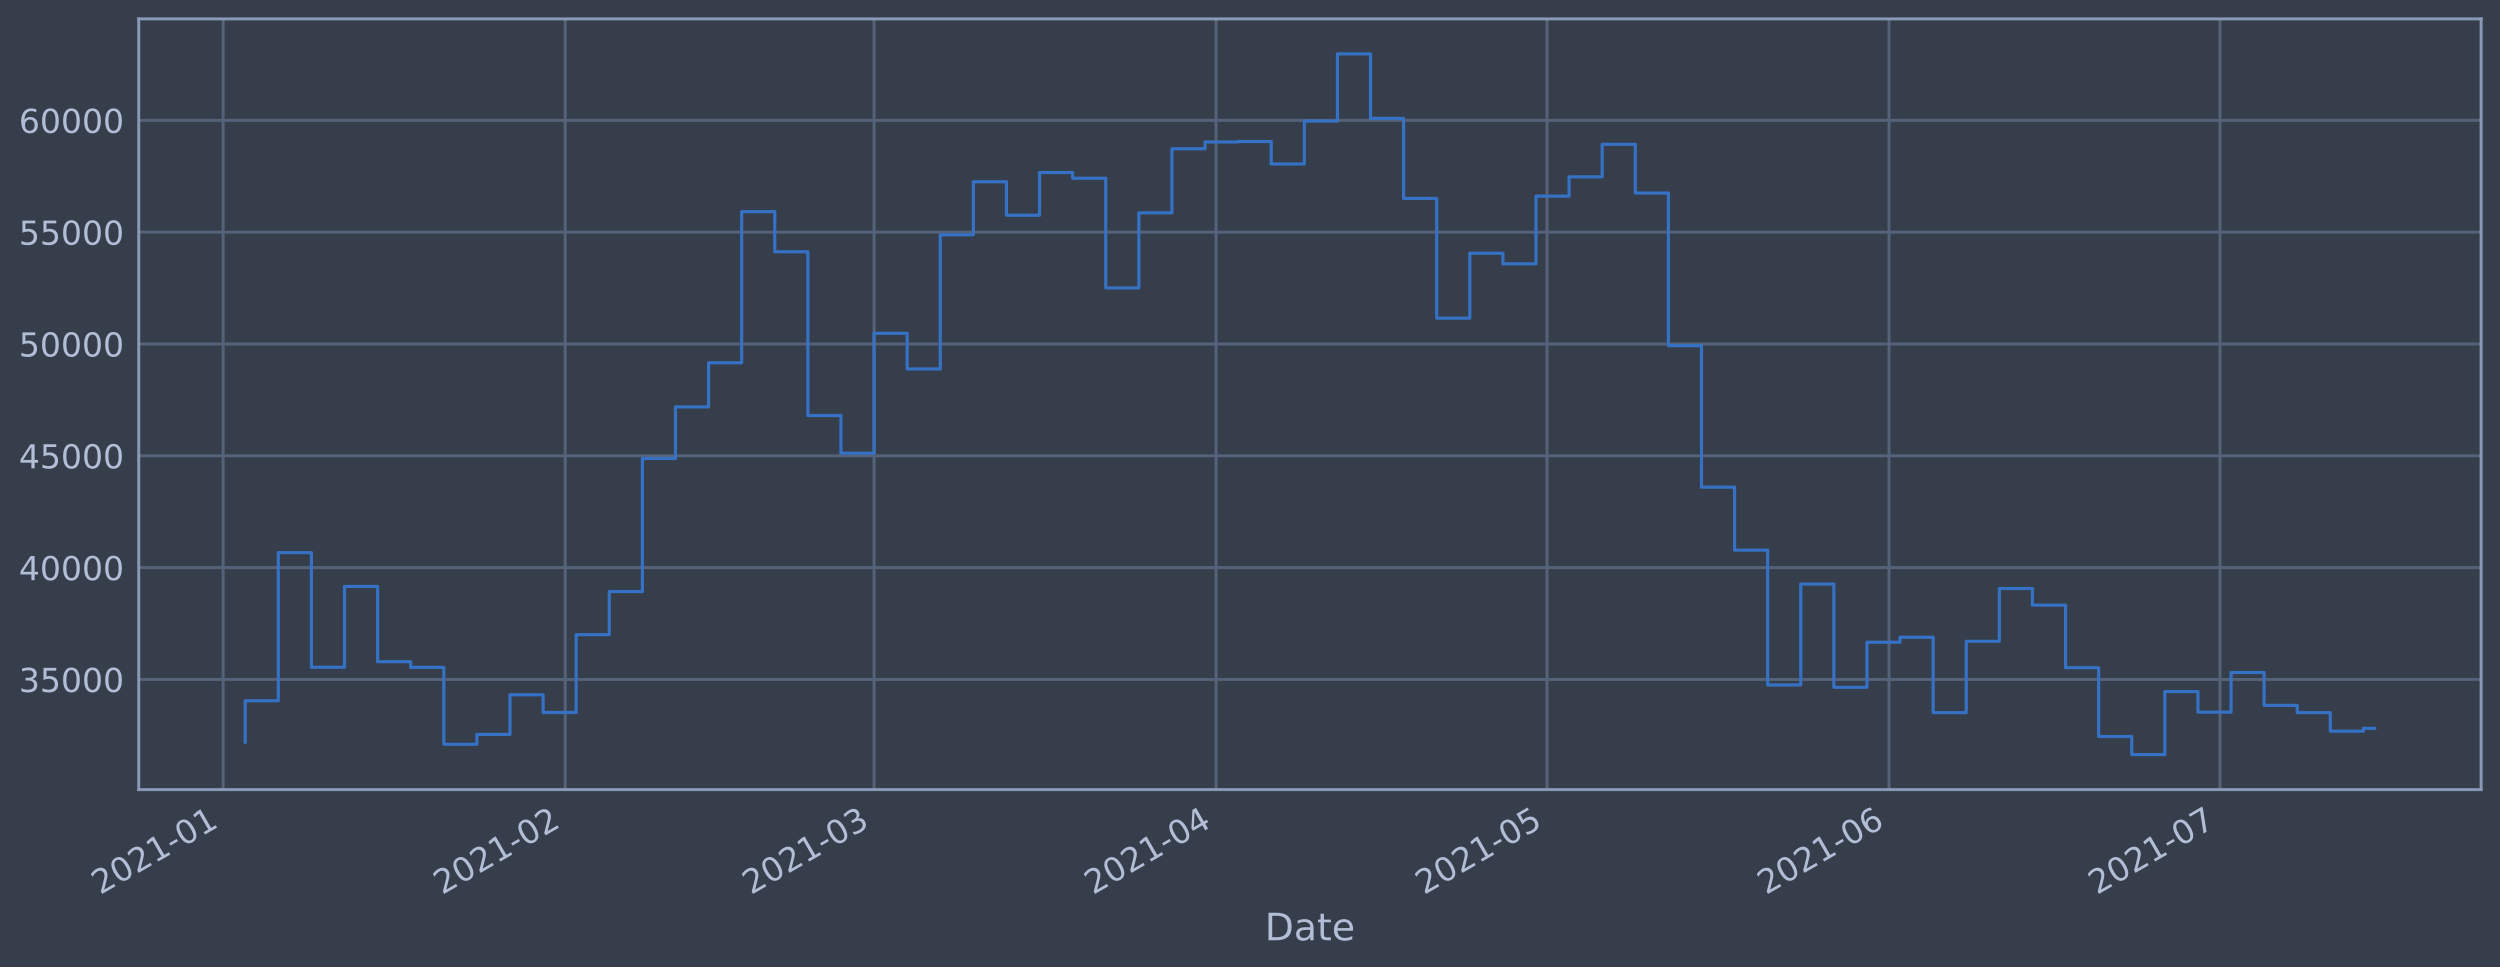
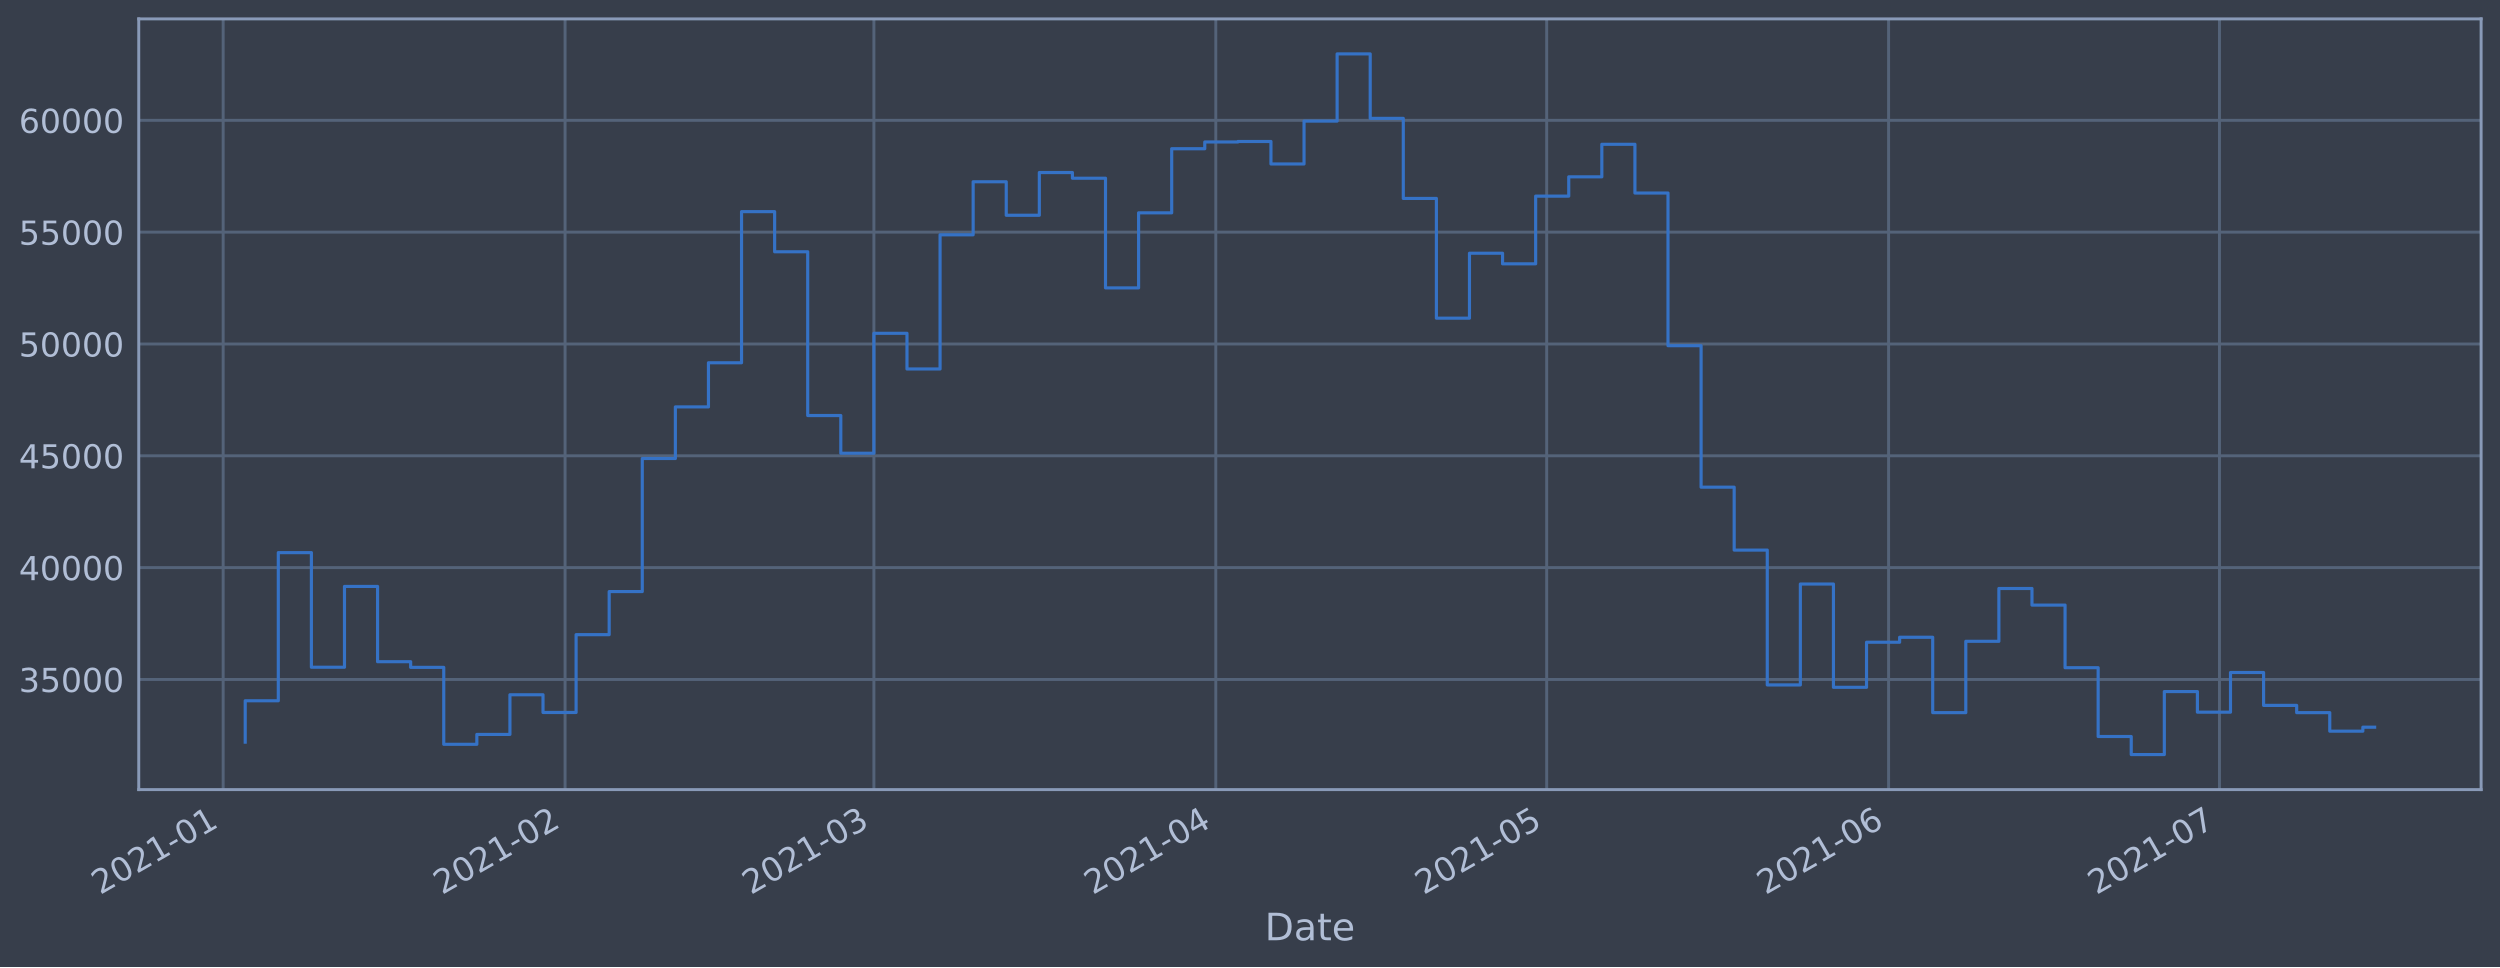
<svg xmlns="http://www.w3.org/2000/svg" xmlns:xlink="http://www.w3.org/1999/xlink" height="368.58pt" version="1.1" viewBox="0 0 952.884 368.58" width="952.884pt">
  <defs>
    <style type="text/css">*{stroke-linecap:butt;stroke-linejoin:round;}</style>
  </defs>
  <g id="figure_1">
    <g id="patch_1">
      <path d="M 0 368.58  L 952.884 368.58  L 952.884 0  L 0 0  z " style="fill:#373e4b;" />
    </g>
    <g id="axes_1">
      <g id="patch_2">
        <path d="M 52.884 300.96  L 945.684 300.96  L 945.684 7.2  L 52.884 7.2  z " style="fill:#373e4b;" />
      </g>
      <g id="matplotlib.axis_1">
        <g id="xtick_1">
          <g id="line2d_1">
-             <path clip-path="url(#p322f599cfd)" d="M 85.056 300.96  L 85.056 7.2  " style="fill:none;stroke:#546379;stroke-linecap:square;stroke-width:1.12;" />
+             <path clip-path="url(#p3cd70161ff)" d="M 85.058 300.96  L 85.058 7.2  " style="fill:none;stroke:#546379;stroke-linecap:square;stroke-width:1.12;" />
          </g>
          <g id="line2d_2" />
          <g id="text_1">
-             <g style="fill:#b1bed6;" transform="translate(38.15231 341.1745)rotate(-30)scale(0.126 -0.126)">
+             <g style="fill:#b1bed6;" transform="translate(38.15455 341.1745)rotate(-30)scale(0.126 -0.126)">
              <defs>
                <path d="M 1228 531  L 3431 531  L 3431 0  L 469 0  L 469 531  Q 828 903 1448 1529  Q 2069 2156 2228 2338  Q 2531 2678 2651 2914  Q 2772 3150 2772 3378  Q 2772 3750 2511 3984  Q 2250 4219 1831 4219  Q 1534 4219 1204 4116  Q 875 4013 500 3803  L 500 4441  Q 881 4594 1212 4672  Q 1544 4750 1819 4750  Q 2544 4750 2975 4387  Q 3406 4025 3406 3419  Q 3406 3131 3298 2873  Q 3191 2616 2906 2266  Q 2828 2175 2409 1742  Q 1991 1309 1228 531  z " id="DejaVuSans-32" transform="scale(0.015625)" />
                <path d="M 2034 4250  Q 1547 4250 1301 3770  Q 1056 3291 1056 2328  Q 1056 1369 1301 889  Q 1547 409 2034 409  Q 2525 409 2770 889  Q 3016 1369 3016 2328  Q 3016 3291 2770 3770  Q 2525 4250 2034 4250  z M 2034 4750  Q 2819 4750 3233 4129  Q 3647 3509 3647 2328  Q 3647 1150 3233 529  Q 2819 -91 2034 -91  Q 1250 -91 836 529  Q 422 1150 422 2328  Q 422 3509 836 4129  Q 1250 4750 2034 4750  z " id="DejaVuSans-30" transform="scale(0.015625)" />
                <path d="M 794 531  L 1825 531  L 1825 4091  L 703 3866  L 703 4441  L 1819 4666  L 2450 4666  L 2450 531  L 3481 531  L 3481 0  L 794 0  L 794 531  z " id="DejaVuSans-31" transform="scale(0.015625)" />
                <path d="M 313 2009  L 1997 2009  L 1997 1497  L 313 1497  L 313 2009  z " id="DejaVuSans-2d" transform="scale(0.015625)" />
              </defs>
              <use xlink:href="#DejaVuSans-32" />
              <use x="63.623" xlink:href="#DejaVuSans-30" />
              <use x="127.246" xlink:href="#DejaVuSans-32" />
              <use x="190.869" xlink:href="#DejaVuSans-31" />
              <use x="254.492" xlink:href="#DejaVuSans-2d" />
              <use x="290.576" xlink:href="#DejaVuSans-30" />
              <use x="354.199" xlink:href="#DejaVuSans-31" />
            </g>
          </g>
        </g>
        <g id="xtick_2">
          <g id="line2d_3">
-             <path clip-path="url(#p322f599cfd)" d="M 215.41 300.96  L 215.41 7.2  " style="fill:none;stroke:#546379;stroke-linecap:square;stroke-width:1.12;" />
+             <path clip-path="url(#p3cd70161ff)" d="M 215.378 300.96  L 215.378 7.2  " style="fill:none;stroke:#546379;stroke-linecap:square;stroke-width:1.12;" />
          </g>
          <g id="line2d_4" />
          <g id="text_2">
-             <g style="fill:#b1bed6;" transform="translate(168.507 341.1745)rotate(-30)scale(0.126 -0.126)">
+             <g style="fill:#b1bed6;" transform="translate(168.4746 341.1745)rotate(-30)scale(0.126 -0.126)">
              <use xlink:href="#DejaVuSans-32" />
              <use x="63.623" xlink:href="#DejaVuSans-30" />
              <use x="127.246" xlink:href="#DejaVuSans-32" />
              <use x="190.869" xlink:href="#DejaVuSans-31" />
              <use x="254.492" xlink:href="#DejaVuSans-2d" />
              <use x="290.576" xlink:href="#DejaVuSans-30" />
              <use x="354.199" xlink:href="#DejaVuSans-32" />
            </g>
          </g>
        </g>
        <g id="xtick_3">
          <g id="line2d_5">
-             <path clip-path="url(#p322f599cfd)" d="M 333.15 300.96  L 333.15 7.2  " style="fill:none;stroke:#546379;stroke-linecap:square;stroke-width:1.12;" />
+             <path clip-path="url(#p3cd70161ff)" d="M 333.086 300.96  L 333.086 7.2  " style="fill:none;stroke:#546379;stroke-linecap:square;stroke-width:1.12;" />
          </g>
          <g id="line2d_6" />
          <g id="text_3">
-             <g style="fill:#b1bed6;" transform="translate(286.2468 341.1745)rotate(-30)scale(0.126 -0.126)">
+             <g style="fill:#b1bed6;" transform="translate(286.183 341.1745)rotate(-30)scale(0.126 -0.126)">
              <defs>
                <path d="M 2597 2516  Q 3050 2419 3304 2112  Q 3559 1806 3559 1356  Q 3559 666 3084 287  Q 2609 -91 1734 -91  Q 1441 -91 1130 -33  Q 819 25 488 141  L 488 750  Q 750 597 1062 519  Q 1375 441 1716 441  Q 2309 441 2620 675  Q 2931 909 2931 1356  Q 2931 1769 2642 2001  Q 2353 2234 1838 2234  L 1294 2234  L 1294 2753  L 1863 2753  Q 2328 2753 2575 2939  Q 2822 3125 2822 3475  Q 2822 3834 2567 4026  Q 2313 4219 1838 4219  Q 1578 4219 1281 4162  Q 984 4106 628 3988  L 628 4550  Q 988 4650 1302 4700  Q 1616 4750 1894 4750  Q 2613 4750 3031 4423  Q 3450 4097 3450 3541  Q 3450 3153 3228 2886  Q 3006 2619 2597 2516  z " id="DejaVuSans-33" transform="scale(0.015625)" />
              </defs>
              <use xlink:href="#DejaVuSans-32" />
              <use x="63.623" xlink:href="#DejaVuSans-30" />
              <use x="127.246" xlink:href="#DejaVuSans-32" />
              <use x="190.869" xlink:href="#DejaVuSans-31" />
              <use x="254.492" xlink:href="#DejaVuSans-2d" />
              <use x="290.576" xlink:href="#DejaVuSans-30" />
              <use x="354.199" xlink:href="#DejaVuSans-33" />
            </g>
          </g>
        </g>
        <g id="xtick_4">
          <g id="line2d_7">
-             <path clip-path="url(#p322f599cfd)" d="M 463.505 300.96  L 463.505 7.2  " style="fill:none;stroke:#546379;stroke-linecap:square;stroke-width:1.12;" />
+             <path clip-path="url(#p3cd70161ff)" d="M 463.406 300.96  L 463.406 7.2  " style="fill:none;stroke:#546379;stroke-linecap:square;stroke-width:1.12;" />
          </g>
          <g id="line2d_8" />
          <g id="text_4">
-             <g style="fill:#b1bed6;" transform="translate(416.6015 341.1745)rotate(-30)scale(0.126 -0.126)">
+             <g style="fill:#b1bed6;" transform="translate(416.5031 341.1745)rotate(-30)scale(0.126 -0.126)">
              <defs>
                <path d="M 2419 4116  L 825 1625  L 2419 1625  L 2419 4116  z M 2253 4666  L 3047 4666  L 3047 1625  L 3713 1625  L 3713 1100  L 3047 1100  L 3047 0  L 2419 0  L 2419 1100  L 313 1100  L 313 1709  L 2253 4666  z " id="DejaVuSans-34" transform="scale(0.015625)" />
              </defs>
              <use xlink:href="#DejaVuSans-32" />
              <use x="63.623" xlink:href="#DejaVuSans-30" />
              <use x="127.246" xlink:href="#DejaVuSans-32" />
              <use x="190.869" xlink:href="#DejaVuSans-31" />
              <use x="254.492" xlink:href="#DejaVuSans-2d" />
              <use x="290.576" xlink:href="#DejaVuSans-30" />
              <use x="354.199" xlink:href="#DejaVuSans-34" />
            </g>
          </g>
        </g>
        <g id="xtick_5">
          <g id="line2d_9">
-             <path clip-path="url(#p322f599cfd)" d="M 589.655 300.96  L 589.655 7.2  " style="fill:none;stroke:#546379;stroke-linecap:square;stroke-width:1.12;" />
+             <path clip-path="url(#p3cd70161ff)" d="M 589.522 300.96  L 589.522 7.2  " style="fill:none;stroke:#546379;stroke-linecap:square;stroke-width:1.12;" />
          </g>
          <g id="line2d_10" />
          <g id="text_5">
-             <g style="fill:#b1bed6;" transform="translate(542.7513 341.1745)rotate(-30)scale(0.126 -0.126)">
+             <g style="fill:#b1bed6;" transform="translate(542.6192 341.1745)rotate(-30)scale(0.126 -0.126)">
              <defs>
                <path d="M 691 4666  L 3169 4666  L 3169 4134  L 1269 4134  L 1269 2991  Q 1406 3038 1543 3061  Q 1681 3084 1819 3084  Q 2600 3084 3056 2656  Q 3513 2228 3513 1497  Q 3513 744 3044 326  Q 2575 -91 1722 -91  Q 1428 -91 1123 -41  Q 819 9 494 109  L 494 744  Q 775 591 1075 516  Q 1375 441 1709 441  Q 2250 441 2565 725  Q 2881 1009 2881 1497  Q 2881 1984 2565 2268  Q 2250 2553 1709 2553  Q 1456 2553 1204 2497  Q 953 2441 691 2322  L 691 4666  z " id="DejaVuSans-35" transform="scale(0.015625)" />
              </defs>
              <use xlink:href="#DejaVuSans-32" />
              <use x="63.623" xlink:href="#DejaVuSans-30" />
              <use x="127.246" xlink:href="#DejaVuSans-32" />
              <use x="190.869" xlink:href="#DejaVuSans-31" />
              <use x="254.492" xlink:href="#DejaVuSans-2d" />
              <use x="290.576" xlink:href="#DejaVuSans-30" />
              <use x="354.199" xlink:href="#DejaVuSans-35" />
            </g>
          </g>
        </g>
        <g id="xtick_6">
          <g id="line2d_11">
-             <path clip-path="url(#p322f599cfd)" d="M 720.009 300.96  L 720.009 7.2  " style="fill:none;stroke:#546379;stroke-linecap:square;stroke-width:1.12;" />
+             <path clip-path="url(#p3cd70161ff)" d="M 719.843 300.96  L 719.843 7.2  " style="fill:none;stroke:#546379;stroke-linecap:square;stroke-width:1.12;" />
          </g>
          <g id="line2d_12" />
          <g id="text_6">
-             <g style="fill:#b1bed6;" transform="translate(673.106 341.1745)rotate(-30)scale(0.126 -0.126)">
+             <g style="fill:#b1bed6;" transform="translate(672.9393 341.1745)rotate(-30)scale(0.126 -0.126)">
              <defs>
                <path d="M 2113 2584  Q 1688 2584 1439 2293  Q 1191 2003 1191 1497  Q 1191 994 1439 701  Q 1688 409 2113 409  Q 2538 409 2786 701  Q 3034 994 3034 1497  Q 3034 2003 2786 2293  Q 2538 2584 2113 2584  z M 3366 4563  L 3366 3988  Q 3128 4100 2886 4159  Q 2644 4219 2406 4219  Q 1781 4219 1451 3797  Q 1122 3375 1075 2522  Q 1259 2794 1537 2939  Q 1816 3084 2150 3084  Q 2853 3084 3261 2657  Q 3669 2231 3669 1497  Q 3669 778 3244 343  Q 2819 -91 2113 -91  Q 1303 -91 875 529  Q 447 1150 447 2328  Q 447 3434 972 4092  Q 1497 4750 2381 4750  Q 2619 4750 2861 4703  Q 3103 4656 3366 4563  z " id="DejaVuSans-36" transform="scale(0.015625)" />
              </defs>
              <use xlink:href="#DejaVuSans-32" />
              <use x="63.623" xlink:href="#DejaVuSans-30" />
              <use x="127.246" xlink:href="#DejaVuSans-32" />
              <use x="190.869" xlink:href="#DejaVuSans-31" />
              <use x="254.492" xlink:href="#DejaVuSans-2d" />
              <use x="290.576" xlink:href="#DejaVuSans-30" />
              <use x="354.199" xlink:href="#DejaVuSans-36" />
            </g>
          </g>
        </g>
        <g id="xtick_7">
          <g id="line2d_13">
-             <path clip-path="url(#p322f599cfd)" d="M 846.159 300.96  L 846.159 7.2  " style="fill:none;stroke:#546379;stroke-linecap:square;stroke-width:1.12;" />
+             <path clip-path="url(#p3cd70161ff)" d="M 845.959 300.96  L 845.959 7.2  " style="fill:none;stroke:#546379;stroke-linecap:square;stroke-width:1.12;" />
          </g>
          <g id="line2d_14" />
          <g id="text_7">
-             <g style="fill:#b1bed6;" transform="translate(799.2558 341.1745)rotate(-30)scale(0.126 -0.126)">
+             <g style="fill:#b1bed6;" transform="translate(799.0554 341.1745)rotate(-30)scale(0.126 -0.126)">
              <defs>
                <path d="M 525 4666  L 3525 4666  L 3525 4397  L 1831 0  L 1172 0  L 2766 4134  L 525 4134  L 525 4666  z " id="DejaVuSans-37" transform="scale(0.015625)" />
              </defs>
              <use xlink:href="#DejaVuSans-32" />
              <use x="63.623" xlink:href="#DejaVuSans-30" />
              <use x="127.246" xlink:href="#DejaVuSans-32" />
              <use x="190.869" xlink:href="#DejaVuSans-31" />
              <use x="254.492" xlink:href="#DejaVuSans-2d" />
              <use x="290.576" xlink:href="#DejaVuSans-30" />
              <use x="354.199" xlink:href="#DejaVuSans-37" />
            </g>
          </g>
        </g>
        <g id="text_8">
          <g style="fill:#b1bed6;" transform="translate(482.0746 358.3856)scale(0.144 -0.144)">
            <defs>
              <path d="M 1259 4147  L 1259 519  L 2022 519  Q 2988 519 3436 956  Q 3884 1394 3884 2338  Q 3884 3275 3436 3711  Q 2988 4147 2022 4147  L 1259 4147  z M 628 4666  L 1925 4666  Q 3281 4666 3915 4102  Q 4550 3538 4550 2338  Q 4550 1131 3912 565  Q 3275 0 1925 0  L 628 0  L 628 4666  z " id="DejaVuSans-44" transform="scale(0.015625)" />
              <path d="M 2194 1759  Q 1497 1759 1228 1600  Q 959 1441 959 1056  Q 959 750 1161 570  Q 1363 391 1709 391  Q 2188 391 2477 730  Q 2766 1069 2766 1631  L 2766 1759  L 2194 1759  z M 3341 1997  L 3341 0  L 2766 0  L 2766 531  Q 2569 213 2275 61  Q 1981 -91 1556 -91  Q 1019 -91 701 211  Q 384 513 384 1019  Q 384 1609 779 1909  Q 1175 2209 1959 2209  L 2766 2209  L 2766 2266  Q 2766 2663 2505 2880  Q 2244 3097 1772 3097  Q 1472 3097 1187 3025  Q 903 2953 641 2809  L 641 3341  Q 956 3463 1253 3523  Q 1550 3584 1831 3584  Q 2591 3584 2966 3190  Q 3341 2797 3341 1997  z " id="DejaVuSans-61" transform="scale(0.015625)" />
              <path d="M 1172 4494  L 1172 3500  L 2356 3500  L 2356 3053  L 1172 3053  L 1172 1153  Q 1172 725 1289 603  Q 1406 481 1766 481  L 2356 481  L 2356 0  L 1766 0  Q 1100 0 847 248  Q 594 497 594 1153  L 594 3053  L 172 3053  L 172 3500  L 594 3500  L 594 4494  L 1172 4494  z " id="DejaVuSans-74" transform="scale(0.015625)" />
              <path d="M 3597 1894  L 3597 1613  L 953 1613  Q 991 1019 1311 708  Q 1631 397 2203 397  Q 2534 397 2845 478  Q 3156 559 3463 722  L 3463 178  Q 3153 47 2828 -22  Q 2503 -91 2169 -91  Q 1331 -91 842 396  Q 353 884 353 1716  Q 353 2575 817 3079  Q 1281 3584 2069 3584  Q 2775 3584 3186 3129  Q 3597 2675 3597 1894  z M 3022 2063  Q 3016 2534 2758 2815  Q 2500 3097 2075 3097  Q 1594 3097 1305 2825  Q 1016 2553 972 2059  L 3022 2063  z " id="DejaVuSans-65" transform="scale(0.015625)" />
            </defs>
            <use xlink:href="#DejaVuSans-44" />
            <use x="77.002" xlink:href="#DejaVuSans-61" />
            <use x="138.281" xlink:href="#DejaVuSans-74" />
            <use x="177.49" xlink:href="#DejaVuSans-65" />
          </g>
        </g>
      </g>
      <g id="matplotlib.axis_2">
        <g id="ytick_1">
          <g id="line2d_15">
-             <path clip-path="url(#p322f599cfd)" d="M 52.884 258.97  L 945.684 258.97  " style="fill:none;stroke:#546379;stroke-linecap:square;stroke-width:1.12;" />
+             <path clip-path="url(#p3cd70161ff)" d="M 52.884 258.97  L 945.684 258.97  " style="fill:none;stroke:#546379;stroke-linecap:square;stroke-width:1.12;" />
          </g>
          <g id="line2d_16" />
          <g id="text_9">
            <g style="fill:#b1bed6;" transform="translate(7.2 263.7575)scale(0.126 -0.126)">
              <use xlink:href="#DejaVuSans-33" />
              <use x="63.623" xlink:href="#DejaVuSans-35" />
              <use x="127.246" xlink:href="#DejaVuSans-30" />
              <use x="190.869" xlink:href="#DejaVuSans-30" />
              <use x="254.492" xlink:href="#DejaVuSans-30" />
            </g>
          </g>
        </g>
        <g id="ytick_2">
          <g id="line2d_17">
-             <path clip-path="url(#p322f599cfd)" d="M 52.884 216.349  L 945.684 216.349  " style="fill:none;stroke:#546379;stroke-linecap:square;stroke-width:1.12;" />
+             <path clip-path="url(#p3cd70161ff)" d="M 52.884 216.349  L 945.684 216.349  " style="fill:none;stroke:#546379;stroke-linecap:square;stroke-width:1.12;" />
          </g>
          <g id="line2d_18" />
          <g id="text_10">
            <g style="fill:#b1bed6;" transform="translate(7.2 221.1359)scale(0.126 -0.126)">
              <use xlink:href="#DejaVuSans-34" />
              <use x="63.623" xlink:href="#DejaVuSans-30" />
              <use x="127.246" xlink:href="#DejaVuSans-30" />
              <use x="190.869" xlink:href="#DejaVuSans-30" />
              <use x="254.492" xlink:href="#DejaVuSans-30" />
            </g>
          </g>
        </g>
        <g id="ytick_3">
          <g id="line2d_19">
-             <path clip-path="url(#p322f599cfd)" d="M 52.884 173.727  L 945.684 173.727  " style="fill:none;stroke:#546379;stroke-linecap:square;stroke-width:1.12;" />
+             <path clip-path="url(#p3cd70161ff)" d="M 52.884 173.727  L 945.684 173.727  " style="fill:none;stroke:#546379;stroke-linecap:square;stroke-width:1.12;" />
          </g>
          <g id="line2d_20" />
          <g id="text_11">
            <g style="fill:#b1bed6;" transform="translate(7.2 178.5143)scale(0.126 -0.126)">
              <use xlink:href="#DejaVuSans-34" />
              <use x="63.623" xlink:href="#DejaVuSans-35" />
              <use x="127.246" xlink:href="#DejaVuSans-30" />
              <use x="190.869" xlink:href="#DejaVuSans-30" />
              <use x="254.492" xlink:href="#DejaVuSans-30" />
            </g>
          </g>
        </g>
        <g id="ytick_4">
          <g id="line2d_21">
-             <path clip-path="url(#p322f599cfd)" d="M 52.884 131.106  L 945.684 131.106  " style="fill:none;stroke:#546379;stroke-linecap:square;stroke-width:1.12;" />
+             <path clip-path="url(#p3cd70161ff)" d="M 52.884 131.106  L 945.684 131.106  " style="fill:none;stroke:#546379;stroke-linecap:square;stroke-width:1.12;" />
          </g>
          <g id="line2d_22" />
          <g id="text_12">
            <g style="fill:#b1bed6;" transform="translate(7.2 135.8927)scale(0.126 -0.126)">
              <use xlink:href="#DejaVuSans-35" />
              <use x="63.623" xlink:href="#DejaVuSans-30" />
              <use x="127.246" xlink:href="#DejaVuSans-30" />
              <use x="190.869" xlink:href="#DejaVuSans-30" />
              <use x="254.492" xlink:href="#DejaVuSans-30" />
            </g>
          </g>
        </g>
        <g id="ytick_5">
          <g id="line2d_23">
-             <path clip-path="url(#p322f599cfd)" d="M 52.884 88.484  L 945.684 88.484  " style="fill:none;stroke:#546379;stroke-linecap:square;stroke-width:1.12;" />
+             <path clip-path="url(#p3cd70161ff)" d="M 52.884 88.484  L 945.684 88.484  " style="fill:none;stroke:#546379;stroke-linecap:square;stroke-width:1.12;" />
          </g>
          <g id="line2d_24" />
          <g id="text_13">
            <g style="fill:#b1bed6;" transform="translate(7.2 93.27108)scale(0.126 -0.126)">
              <use xlink:href="#DejaVuSans-35" />
              <use x="63.623" xlink:href="#DejaVuSans-35" />
              <use x="127.246" xlink:href="#DejaVuSans-30" />
              <use x="190.869" xlink:href="#DejaVuSans-30" />
              <use x="254.492" xlink:href="#DejaVuSans-30" />
            </g>
          </g>
        </g>
        <g id="ytick_6">
          <g id="line2d_25">
-             <path clip-path="url(#p322f599cfd)" d="M 52.884 45.862  L 945.684 45.862  " style="fill:none;stroke:#546379;stroke-linecap:square;stroke-width:1.12;" />
+             <path clip-path="url(#p3cd70161ff)" d="M 52.884 45.862  L 945.684 45.862  " style="fill:none;stroke:#546379;stroke-linecap:square;stroke-width:1.12;" />
          </g>
          <g id="line2d_26" />
          <g id="text_14">
            <g style="fill:#b1bed6;" transform="translate(7.2 50.64948)scale(0.126 -0.126)">
              <use xlink:href="#DejaVuSans-36" />
              <use x="63.623" xlink:href="#DejaVuSans-30" />
              <use x="127.246" xlink:href="#DejaVuSans-30" />
              <use x="190.869" xlink:href="#DejaVuSans-30" />
              <use x="254.492" xlink:href="#DejaVuSans-30" />
            </g>
          </g>
        </g>
      </g>
      <g id="line2d_27">
-         <path clip-path="url(#p322f599cfd)" d="M 93.466 282.877  L 93.466 267.097  L 106.081 267.097  L 106.081 210.635  L 118.696 210.635  L 118.696 254.325  L 131.31 254.325  L 131.31 223.522  L 143.925 223.522  L 143.925 252.211  L 156.54 252.211  L 156.54 254.376  L 169.155 254.376  L 169.155 283.693  L 181.77 283.693  L 181.77 279.925  L 194.385 279.925  L 194.385 264.816  L 207 264.816  L 207 271.562  L 219.615 271.562  L 219.615 241.904  L 232.23 241.904  L 232.23 225.486  L 244.845 225.486  L 244.845 174.766  L 257.46 174.766  L 257.46 155.1  L 270.075 155.1  L 270.075 138.265  L 282.69 138.265  L 282.69 80.672  L 295.305 80.672  L 295.305 95.956  L 307.92 95.956  L 307.92 158.38  L 320.535 158.38  L 320.535 172.756  L 333.15 172.756  L 333.15 127.034  L 345.765 127.034  L 345.765 140.639  L 358.38 140.639  L 358.38 89.494  L 370.995 89.494  L 370.995 69.276  L 383.61 69.276  L 383.61 82.051  L 396.225 82.051  L 396.225 65.759  L 408.84 65.759  L 408.84 67.93  L 421.455 67.93  L 421.455 109.725  L 434.07 109.725  L 434.07 81.12  L 446.685 81.12  L 446.685 56.687  L 459.3 56.687  L 459.3 54.12  L 471.915 54.12  L 471.915 53.926  L 484.53 53.926  L 484.53 62.497  L 497.145 62.497  L 497.145 46.162  L 509.76 46.162  L 509.76 20.553  L 522.375 20.553  L 522.375 45.12  L 534.99 45.12  L 534.99 75.63  L 547.605 75.63  L 547.605 121.276  L 560.22 121.276  L 560.22 96.526  L 572.835 96.526  L 572.835 100.553  L 585.45 100.553  L 585.45 74.756  L 598.065 74.756  L 598.065 67.401  L 610.68 67.401  L 610.68 54.994  L 623.294 54.994  L 623.294 73.567  L 635.909 73.567  L 635.909 131.766  L 648.524 131.766  L 648.524 185.693  L 661.139 185.693  L 661.139 209.663  L 673.754 209.663  L 673.754 261.063  L 686.369 261.063  L 686.369 222.605  L 698.984 222.605  L 698.984 261.974  L 711.599 261.974  L 711.599 244.798  L 724.214 244.798  L 724.214 242.898  L 736.829 242.898  L 736.829 271.63  L 749.444 271.63  L 749.444 244.44  L 762.059 244.44  L 762.059 224.304  L 774.674 224.304  L 774.674 230.628  L 787.289 230.628  L 787.289 254.502  L 799.904 254.502  L 799.904 280.728  L 812.519 280.728  L 812.519 287.607  L 825.134 287.607  L 825.134 263.602  L 837.749 263.602  L 837.749 271.443  L 850.364 271.443  L 850.364 256.334  L 862.979 256.334  L 862.979 268.867  L 875.594 268.867  L 875.594 271.624  L 888.209 271.624  L 888.209 278.691  L 900.824 278.691  L 900.824 277.614  L 905.102 277.614  L 905.102 277.614  " style="fill:none;stroke:#3572c6;stroke-linecap:square;stroke-width:1.2;" />
+         <path clip-path="url(#p3cd70161ff)" d="M 93.466 282.877  L 93.466 267.097  L 106.077 267.097  L 106.077 210.635  L 118.689 210.635  L 118.689 254.325  L 131.3 254.325  L 131.3 223.522  L 143.912 223.522  L 143.912 252.211  L 156.524 252.211  L 156.524 254.376  L 169.135 254.376  L 169.135 283.693  L 181.747 283.693  L 181.747 279.925  L 194.359 279.925  L 194.359 264.816  L 206.97 264.816  L 206.97 271.562  L 219.582 271.562  L 219.582 241.904  L 232.193 241.904  L 232.193 225.486  L 244.805 225.486  L 244.805 174.766  L 257.417 174.766  L 257.417 155.1  L 270.028 155.1  L 270.028 138.265  L 282.64 138.265  L 282.64 80.672  L 295.251 80.672  L 295.251 95.956  L 307.863 95.956  L 307.863 158.38  L 320.475 158.38  L 320.475 172.756  L 333.086 172.756  L 333.086 127.034  L 345.698 127.034  L 345.698 140.639  L 358.31 140.639  L 358.31 89.494  L 370.921 89.494  L 370.921 69.276  L 383.533 69.276  L 383.533 82.051  L 396.144 82.051  L 396.144 65.759  L 408.756 65.759  L 408.756 67.93  L 421.368 67.93  L 421.368 109.725  L 433.979 109.725  L 433.979 81.12  L 446.591 81.12  L 446.591 56.687  L 459.202 56.687  L 459.202 54.12  L 471.814 54.12  L 471.814 53.926  L 484.426 53.926  L 484.426 62.497  L 497.037 62.497  L 497.037 46.162  L 509.649 46.162  L 509.649 20.553  L 522.261 20.553  L 522.261 45.12  L 534.872 45.12  L 534.872 75.63  L 547.484 75.63  L 547.484 121.276  L 560.095 121.276  L 560.095 96.526  L 572.707 96.526  L 572.707 100.553  L 585.319 100.553  L 585.319 74.756  L 597.93 74.756  L 597.93 67.401  L 610.542 67.401  L 610.542 54.994  L 623.153 54.994  L 623.153 73.567  L 635.765 73.567  L 635.765 131.766  L 648.377 131.766  L 648.377 185.693  L 660.988 185.693  L 660.988 209.663  L 673.6 209.663  L 673.6 261.063  L 686.212 261.063  L 686.212 222.605  L 698.823 222.605  L 698.823 261.974  L 711.435 261.974  L 711.435 244.798  L 724.046 244.798  L 724.046 242.898  L 736.658 242.898  L 736.658 271.63  L 749.27 271.63  L 749.27 244.44  L 761.881 244.44  L 761.881 224.304  L 774.493 224.304  L 774.493 230.628  L 787.104 230.628  L 787.104 254.502  L 799.716 254.502  L 799.716 280.728  L 812.328 280.728  L 812.328 287.607  L 824.939 287.607  L 824.939 263.602  L 837.551 263.602  L 837.551 271.443  L 850.163 271.443  L 850.163 256.334  L 862.774 256.334  L 862.774 268.867  L 875.386 268.867  L 875.386 271.624  L 887.997 271.624  L 887.997 278.691  L 900.609 278.691  L 900.609 277.174  L 905.102 277.174  L 905.102 277.174  " style="fill:none;stroke:#3572c6;stroke-linecap:square;stroke-width:1.2;" />
      </g>
      <g id="patch_3">
        <path d="M 52.884 300.96  L 52.884 7.2  " style="fill:none;stroke:#899ab8;stroke-linecap:square;stroke-linejoin:miter;stroke-width:1.12;" />
      </g>
      <g id="patch_4">
        <path d="M 945.684 300.96  L 945.684 7.2  " style="fill:none;stroke:#899ab8;stroke-linecap:square;stroke-linejoin:miter;stroke-width:1.12;" />
      </g>
      <g id="patch_5">
        <path d="M 52.884 300.96  L 945.684 300.96  " style="fill:none;stroke:#899ab8;stroke-linecap:square;stroke-linejoin:miter;stroke-width:1.12;" />
      </g>
      <g id="patch_6">
        <path d="M 52.884 7.2  L 945.684 7.2  " style="fill:none;stroke:#899ab8;stroke-linecap:square;stroke-linejoin:miter;stroke-width:1.12;" />
      </g>
    </g>
  </g>
  <defs>
-     <clipPath id="p322f599cfd">
+     <clipPath id="p3cd70161ff">
      <rect height="293.76" width="892.8" x="52.884" y="7.2" />
    </clipPath>
  </defs>
</svg>
